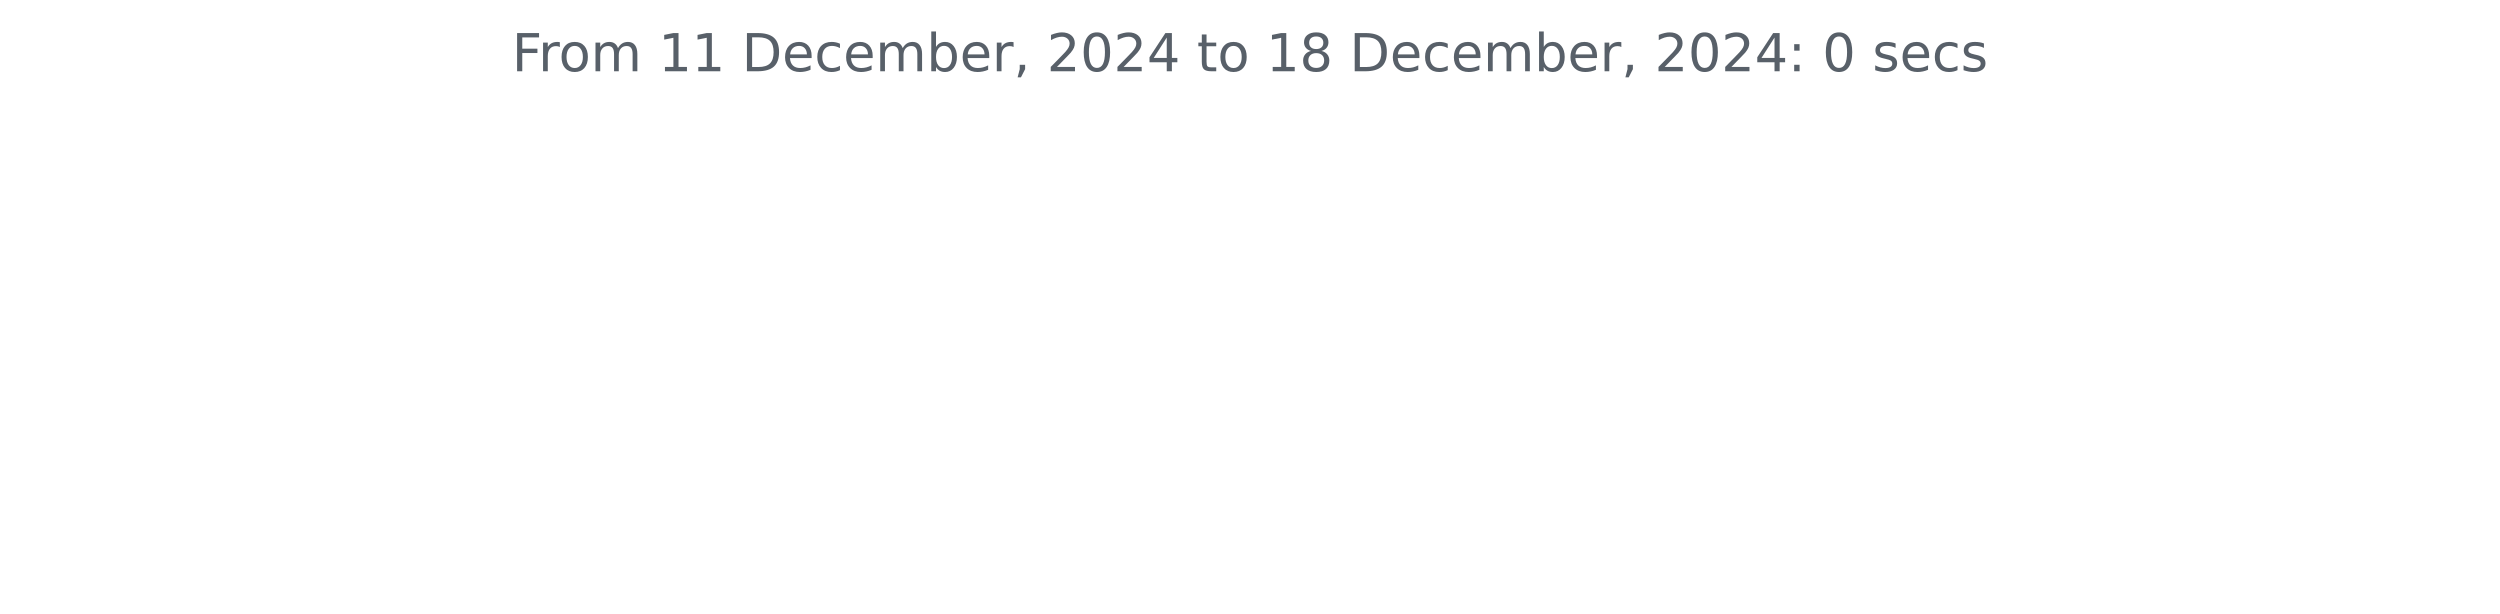
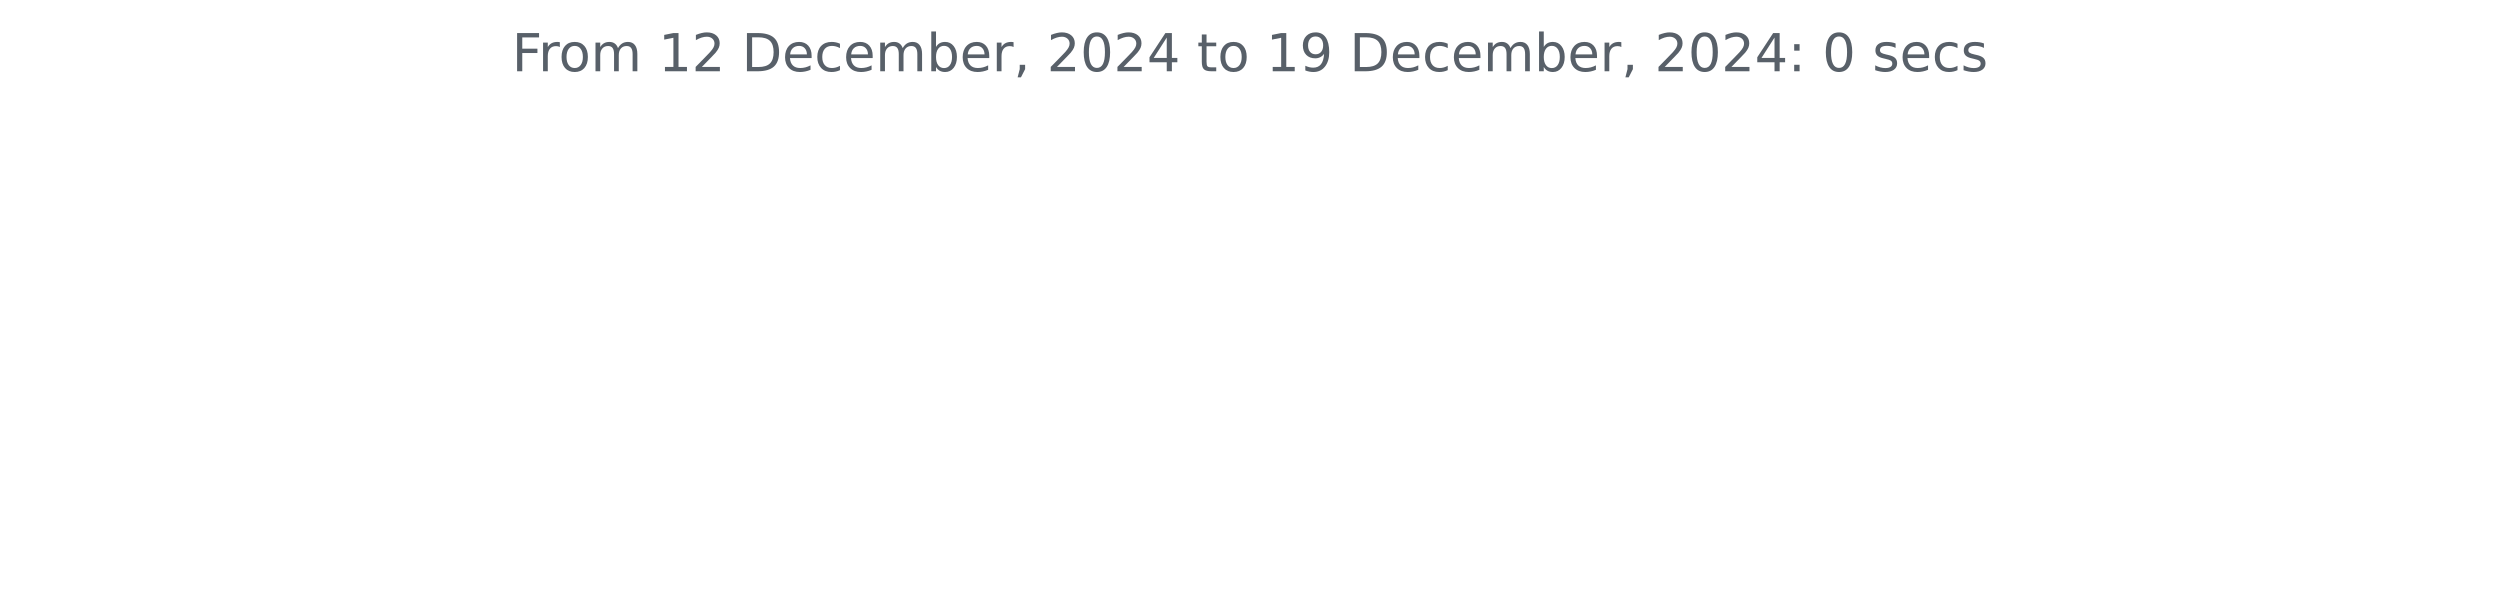
<svg xmlns="http://www.w3.org/2000/svg" xmlns:xlink="http://www.w3.org/1999/xlink" width="572.4pt" height="140.398pt" viewBox="0 0 572.4 140.398" version="1.1">
  <defs>
    <style type="text/css">*{stroke-linejoin: round; stroke-linecap: butt}</style>
  </defs>
  <g id="figure_1">
    <g id="patch_1">
      <path d="M 0 140.398  L 572.4 140.398  L 572.4 0  L 0 0  L 0 140.398  z " style="fill: none" />
    </g>
    <g id="axes_1">
      <g id="matplotlib.axis_1" />
      <g id="matplotlib.axis_2" />
      <g id="text_1">
        <g style="fill: #586069" transform="translate(117.2175 16.31812) scale(0.12 -0.12)">
          <defs>
            <path id="DejaVuSans-46" d="M 628 4666  L 3309 4666  L 3309 4134  L 1259 4134  L 1259 2759  L 3109 2759  L 3109 2228  L 1259 2228  L 1259 0  L 628 0  L 628 4666  z " transform="scale(0.015625)" />
            <path id="DejaVuSans-72" d="M 2631 2963  Q 2534 3019 2420 3045  Q 2306 3072 2169 3072  Q 1681 3072 1420 2755  Q 1159 2438 1159 1844  L 1159 0  L 581 0  L 581 3500  L 1159 3500  L 1159 2956  Q 1341 3275 1631 3429  Q 1922 3584 2338 3584  Q 2397 3584 2469 3576  Q 2541 3569 2628 3553  L 2631 2963  z " transform="scale(0.015625)" />
            <path id="DejaVuSans-6f" d="M 1959 3097  Q 1497 3097 1228 2736  Q 959 2375 959 1747  Q 959 1119 1226 758  Q 1494 397 1959 397  Q 2419 397 2687 759  Q 2956 1122 2956 1747  Q 2956 2369 2687 2733  Q 2419 3097 1959 3097  z M 1959 3584  Q 2709 3584 3137 3096  Q 3566 2609 3566 1747  Q 3566 888 3137 398  Q 2709 -91 1959 -91  Q 1206 -91 779 398  Q 353 888 353 1747  Q 353 2609 779 3096  Q 1206 3584 1959 3584  z " transform="scale(0.015625)" />
            <path id="DejaVuSans-6d" d="M 3328 2828  Q 3544 3216 3844 3400  Q 4144 3584 4550 3584  Q 5097 3584 5394 3201  Q 5691 2819 5691 2113  L 5691 0  L 5113 0  L 5113 2094  Q 5113 2597 4934 2840  Q 4756 3084 4391 3084  Q 3944 3084 3684 2787  Q 3425 2491 3425 1978  L 3425 0  L 2847 0  L 2847 2094  Q 2847 2600 2669 2842  Q 2491 3084 2119 3084  Q 1678 3084 1418 2786  Q 1159 2488 1159 1978  L 1159 0  L 581 0  L 581 3500  L 1159 3500  L 1159 2956  Q 1356 3278 1631 3431  Q 1906 3584 2284 3584  Q 2666 3584 2933 3390  Q 3200 3197 3328 2828  z " transform="scale(0.015625)" />
            <path id="DejaVuSans-20" transform="scale(0.015625)" />
            <path id="DejaVuSans-31" d="M 794 531  L 1825 531  L 1825 4091  L 703 3866  L 703 4441  L 1819 4666  L 2450 4666  L 2450 531  L 3481 531  L 3481 0  L 794 0  L 794 531  z " transform="scale(0.015625)" />
+             <path id="DejaVuSans-32" d="M 1228 531  L 3431 531  L 3431 0  L 469 0  L 469 531  Q 828 903 1448 1529  Q 2069 2156 2228 2338  Q 2531 2678 2651 2914  Q 2772 3150 2772 3378  Q 2772 3750 2511 3984  Q 2250 4219 1831 4219  Q 1534 4219 1204 4116  Q 875 4013 500 3803  L 500 4441  Q 881 4594 1212 4672  Q 1544 4750 1819 4750  Q 2544 4750 2975 4387  Q 3406 4025 3406 3419  Q 3406 3131 3298 2873  Q 3191 2616 2906 2266  Q 2828 2175 2409 1742  Q 1991 1309 1228 531  z " transform="scale(0.015625)" />
            <path id="DejaVuSans-44" d="M 1259 4147  L 1259 519  L 2022 519  Q 2988 519 3436 956  Q 3884 1394 3884 2338  Q 3884 3275 3436 3711  Q 2988 4147 2022 4147  L 1259 4147  z M 628 4666  L 1925 4666  Q 3281 4666 3915 4102  Q 4550 3538 4550 2338  Q 4550 1131 3912 565  Q 3275 0 1925 0  L 628 0  L 628 4666  z " transform="scale(0.015625)" />
            <path id="DejaVuSans-65" d="M 3597 1894  L 3597 1613  L 953 1613  Q 991 1019 1311 708  Q 1631 397 2203 397  Q 2534 397 2845 478  Q 3156 559 3463 722  L 3463 178  Q 3153 47 2828 -22  Q 2503 -91 2169 -91  Q 1331 -91 842 396  Q 353 884 353 1716  Q 353 2575 817 3079  Q 1281 3584 2069 3584  Q 2775 3584 3186 3129  Q 3597 2675 3597 1894  z M 3022 2063  Q 3016 2534 2758 2815  Q 2500 3097 2075 3097  Q 1594 3097 1305 2825  Q 1016 2553 972 2059  L 3022 2063  z " transform="scale(0.015625)" />
            <path id="DejaVuSans-63" d="M 3122 3366  L 3122 2828  Q 2878 2963 2633 3030  Q 2388 3097 2138 3097  Q 1578 3097 1268 2742  Q 959 2388 959 1747  Q 959 1106 1268 751  Q 1578 397 2138 397  Q 2388 397 2633 464  Q 2878 531 3122 666  L 3122 134  Q 2881 22 2623 -34  Q 2366 -91 2075 -91  Q 1284 -91 818 406  Q 353 903 353 1747  Q 353 2603 823 3093  Q 1294 3584 2113 3584  Q 2378 3584 2631 3529  Q 2884 3475 3122 3366  z " transform="scale(0.015625)" />
            <path id="DejaVuSans-62" d="M 3116 1747  Q 3116 2381 2855 2742  Q 2594 3103 2138 3103  Q 1681 3103 1420 2742  Q 1159 2381 1159 1747  Q 1159 1113 1420 752  Q 1681 391 2138 391  Q 2594 391 2855 752  Q 3116 1113 3116 1747  z M 1159 2969  Q 1341 3281 1617 3432  Q 1894 3584 2278 3584  Q 2916 3584 3314 3078  Q 3713 2572 3713 1747  Q 3713 922 3314 415  Q 2916 -91 2278 -91  Q 1894 -91 1617 61  Q 1341 213 1159 525  L 1159 0  L 581 0  L 581 4863  L 1159 4863  L 1159 2969  z " transform="scale(0.015625)" />
            <path id="DejaVuSans-2c" d="M 750 794  L 1409 794  L 1409 256  L 897 -744  L 494 -744  L 750 256  L 750 794  z " transform="scale(0.015625)" />
-             <path id="DejaVuSans-32" d="M 1228 531  L 3431 531  L 3431 0  L 469 0  L 469 531  Q 828 903 1448 1529  Q 2069 2156 2228 2338  Q 2531 2678 2651 2914  Q 2772 3150 2772 3378  Q 2772 3750 2511 3984  Q 2250 4219 1831 4219  Q 1534 4219 1204 4116  Q 875 4013 500 3803  L 500 4441  Q 881 4594 1212 4672  Q 1544 4750 1819 4750  Q 2544 4750 2975 4387  Q 3406 4025 3406 3419  Q 3406 3131 3298 2873  Q 3191 2616 2906 2266  Q 2828 2175 2409 1742  Q 1991 1309 1228 531  z " transform="scale(0.015625)" />
            <path id="DejaVuSans-30" d="M 2034 4250  Q 1547 4250 1301 3770  Q 1056 3291 1056 2328  Q 1056 1369 1301 889  Q 1547 409 2034 409  Q 2525 409 2770 889  Q 3016 1369 3016 2328  Q 3016 3291 2770 3770  Q 2525 4250 2034 4250  z M 2034 4750  Q 2819 4750 3233 4129  Q 3647 3509 3647 2328  Q 3647 1150 3233 529  Q 2819 -91 2034 -91  Q 1250 -91 836 529  Q 422 1150 422 2328  Q 422 3509 836 4129  Q 1250 4750 2034 4750  z " transform="scale(0.015625)" />
            <path id="DejaVuSans-34" d="M 2419 4116  L 825 1625  L 2419 1625  L 2419 4116  z M 2253 4666  L 3047 4666  L 3047 1625  L 3713 1625  L 3713 1100  L 3047 1100  L 3047 0  L 2419 0  L 2419 1100  L 313 1100  L 313 1709  L 2253 4666  z " transform="scale(0.015625)" />
            <path id="DejaVuSans-74" d="M 1172 4494  L 1172 3500  L 2356 3500  L 2356 3053  L 1172 3053  L 1172 1153  Q 1172 725 1289 603  Q 1406 481 1766 481  L 2356 481  L 2356 0  L 1766 0  Q 1100 0 847 248  Q 594 497 594 1153  L 594 3053  L 172 3053  L 172 3500  L 594 3500  L 594 4494  L 1172 4494  z " transform="scale(0.015625)" />
-             <path id="DejaVuSans-38" d="M 2034 2216  Q 1584 2216 1326 1975  Q 1069 1734 1069 1313  Q 1069 891 1326 650  Q 1584 409 2034 409  Q 2484 409 2743 651  Q 3003 894 3003 1313  Q 3003 1734 2745 1975  Q 2488 2216 2034 2216  z M 1403 2484  Q 997 2584 770 2862  Q 544 3141 544 3541  Q 544 4100 942 4425  Q 1341 4750 2034 4750  Q 2731 4750 3128 4425  Q 3525 4100 3525 3541  Q 3525 3141 3298 2862  Q 3072 2584 2669 2484  Q 3125 2378 3379 2068  Q 3634 1759 3634 1313  Q 3634 634 3220 271  Q 2806 -91 2034 -91  Q 1263 -91 848 271  Q 434 634 434 1313  Q 434 1759 690 2068  Q 947 2378 1403 2484  z M 1172 3481  Q 1172 3119 1398 2916  Q 1625 2713 2034 2713  Q 2441 2713 2670 2916  Q 2900 3119 2900 3481  Q 2900 3844 2670 4047  Q 2441 4250 2034 4250  Q 1625 4250 1398 4047  Q 1172 3844 1172 3481  z " transform="scale(0.015625)" />
+             <path id="DejaVuSans-39" d="M 703 97  L 703 672  Q 941 559 1184 500  Q 1428 441 1663 441  Q 2288 441 2617 861  Q 2947 1281 2994 2138  Q 2813 1869 2534 1725  Q 2256 1581 1919 1581  Q 1219 1581 811 2004  Q 403 2428 403 3163  Q 403 3881 828 4315  Q 1253 4750 1959 4750  Q 2769 4750 3195 4129  Q 3622 3509 3622 2328  Q 3622 1225 3098 567  Q 2575 -91 1691 -91  Q 1453 -91 1209 -44  Q 966 3 703 97  z M 1959 2075  Q 2384 2075 2632 2365  Q 2881 2656 2881 3163  Q 2881 3666 2632 3958  Q 2384 4250 1959 4250  Q 1534 4250 1286 3958  Q 1038 3666 1038 3163  Q 1038 2656 1286 2365  Q 1534 2075 1959 2075  z " transform="scale(0.015625)" />
            <path id="DejaVuSans-3a" d="M 750 794  L 1409 794  L 1409 0  L 750 0  L 750 794  z M 750 3309  L 1409 3309  L 1409 2516  L 750 2516  L 750 3309  z " transform="scale(0.015625)" />
            <path id="DejaVuSans-73" d="M 2834 3397  L 2834 2853  Q 2591 2978 2328 3040  Q 2066 3103 1784 3103  Q 1356 3103 1142 2972  Q 928 2841 928 2578  Q 928 2378 1081 2264  Q 1234 2150 1697 2047  L 1894 2003  Q 2506 1872 2764 1633  Q 3022 1394 3022 966  Q 3022 478 2636 193  Q 2250 -91 1575 -91  Q 1294 -91 989 -36  Q 684 19 347 128  L 347 722  Q 666 556 975 473  Q 1284 391 1588 391  Q 1994 391 2212 530  Q 2431 669 2431 922  Q 2431 1156 2273 1281  Q 2116 1406 1581 1522  L 1381 1569  Q 847 1681 609 1914  Q 372 2147 372 2553  Q 372 3047 722 3315  Q 1072 3584 1716 3584  Q 2034 3584 2315 3537  Q 2597 3491 2834 3397  z " transform="scale(0.015625)" />
          </defs>
          <use xlink:href="#DejaVuSans-46" />
          <use xlink:href="#DejaVuSans-72" x="50.27" />
          <use xlink:href="#DejaVuSans-6f" x="89.133" />
          <use xlink:href="#DejaVuSans-6d" x="150.314" />
          <use xlink:href="#DejaVuSans-20" x="247.727" />
          <use xlink:href="#DejaVuSans-31" x="279.514" />
-           <use xlink:href="#DejaVuSans-31" x="343.137" />
+           <use xlink:href="#DejaVuSans-32" x="343.137" />
          <use xlink:href="#DejaVuSans-20" x="406.76" />
          <use xlink:href="#DejaVuSans-44" x="438.547" />
          <use xlink:href="#DejaVuSans-65" x="515.549" />
          <use xlink:href="#DejaVuSans-63" x="577.072" />
          <use xlink:href="#DejaVuSans-65" x="632.053" />
          <use xlink:href="#DejaVuSans-6d" x="693.576" />
          <use xlink:href="#DejaVuSans-62" x="790.988" />
          <use xlink:href="#DejaVuSans-65" x="854.465" />
          <use xlink:href="#DejaVuSans-72" x="915.988" />
          <use xlink:href="#DejaVuSans-2c" x="957.102" />
          <use xlink:href="#DejaVuSans-20" x="988.889" />
          <use xlink:href="#DejaVuSans-32" x="1020.676" />
          <use xlink:href="#DejaVuSans-30" x="1084.299" />
          <use xlink:href="#DejaVuSans-32" x="1147.922" />
          <use xlink:href="#DejaVuSans-34" x="1211.545" />
          <use xlink:href="#DejaVuSans-20" x="1275.168" />
          <use xlink:href="#DejaVuSans-74" x="1306.955" />
          <use xlink:href="#DejaVuSans-6f" x="1346.164" />
          <use xlink:href="#DejaVuSans-20" x="1407.346" />
          <use xlink:href="#DejaVuSans-31" x="1439.133" />
-           <use xlink:href="#DejaVuSans-38" x="1502.756" />
+           <use xlink:href="#DejaVuSans-39" x="1502.756" />
          <use xlink:href="#DejaVuSans-20" x="1566.379" />
          <use xlink:href="#DejaVuSans-44" x="1598.166" />
          <use xlink:href="#DejaVuSans-65" x="1675.168" />
          <use xlink:href="#DejaVuSans-63" x="1736.691" />
          <use xlink:href="#DejaVuSans-65" x="1791.672" />
          <use xlink:href="#DejaVuSans-6d" x="1853.195" />
          <use xlink:href="#DejaVuSans-62" x="1950.607" />
          <use xlink:href="#DejaVuSans-65" x="2014.084" />
          <use xlink:href="#DejaVuSans-72" x="2075.607" />
          <use xlink:href="#DejaVuSans-2c" x="2116.721" />
          <use xlink:href="#DejaVuSans-20" x="2148.508" />
          <use xlink:href="#DejaVuSans-32" x="2180.295" />
          <use xlink:href="#DejaVuSans-30" x="2243.918" />
          <use xlink:href="#DejaVuSans-32" x="2307.541" />
          <use xlink:href="#DejaVuSans-34" x="2371.164" />
          <use xlink:href="#DejaVuSans-3a" x="2434.787" />
          <use xlink:href="#DejaVuSans-20" x="2468.479" />
          <use xlink:href="#DejaVuSans-30" x="2500.266" />
          <use xlink:href="#DejaVuSans-20" x="2563.889" />
          <use xlink:href="#DejaVuSans-73" x="2595.676" />
          <use xlink:href="#DejaVuSans-65" x="2647.775" />
          <use xlink:href="#DejaVuSans-63" x="2709.299" />
          <use xlink:href="#DejaVuSans-73" x="2764.279" />
        </g>
      </g>
    </g>
  </g>
</svg>
